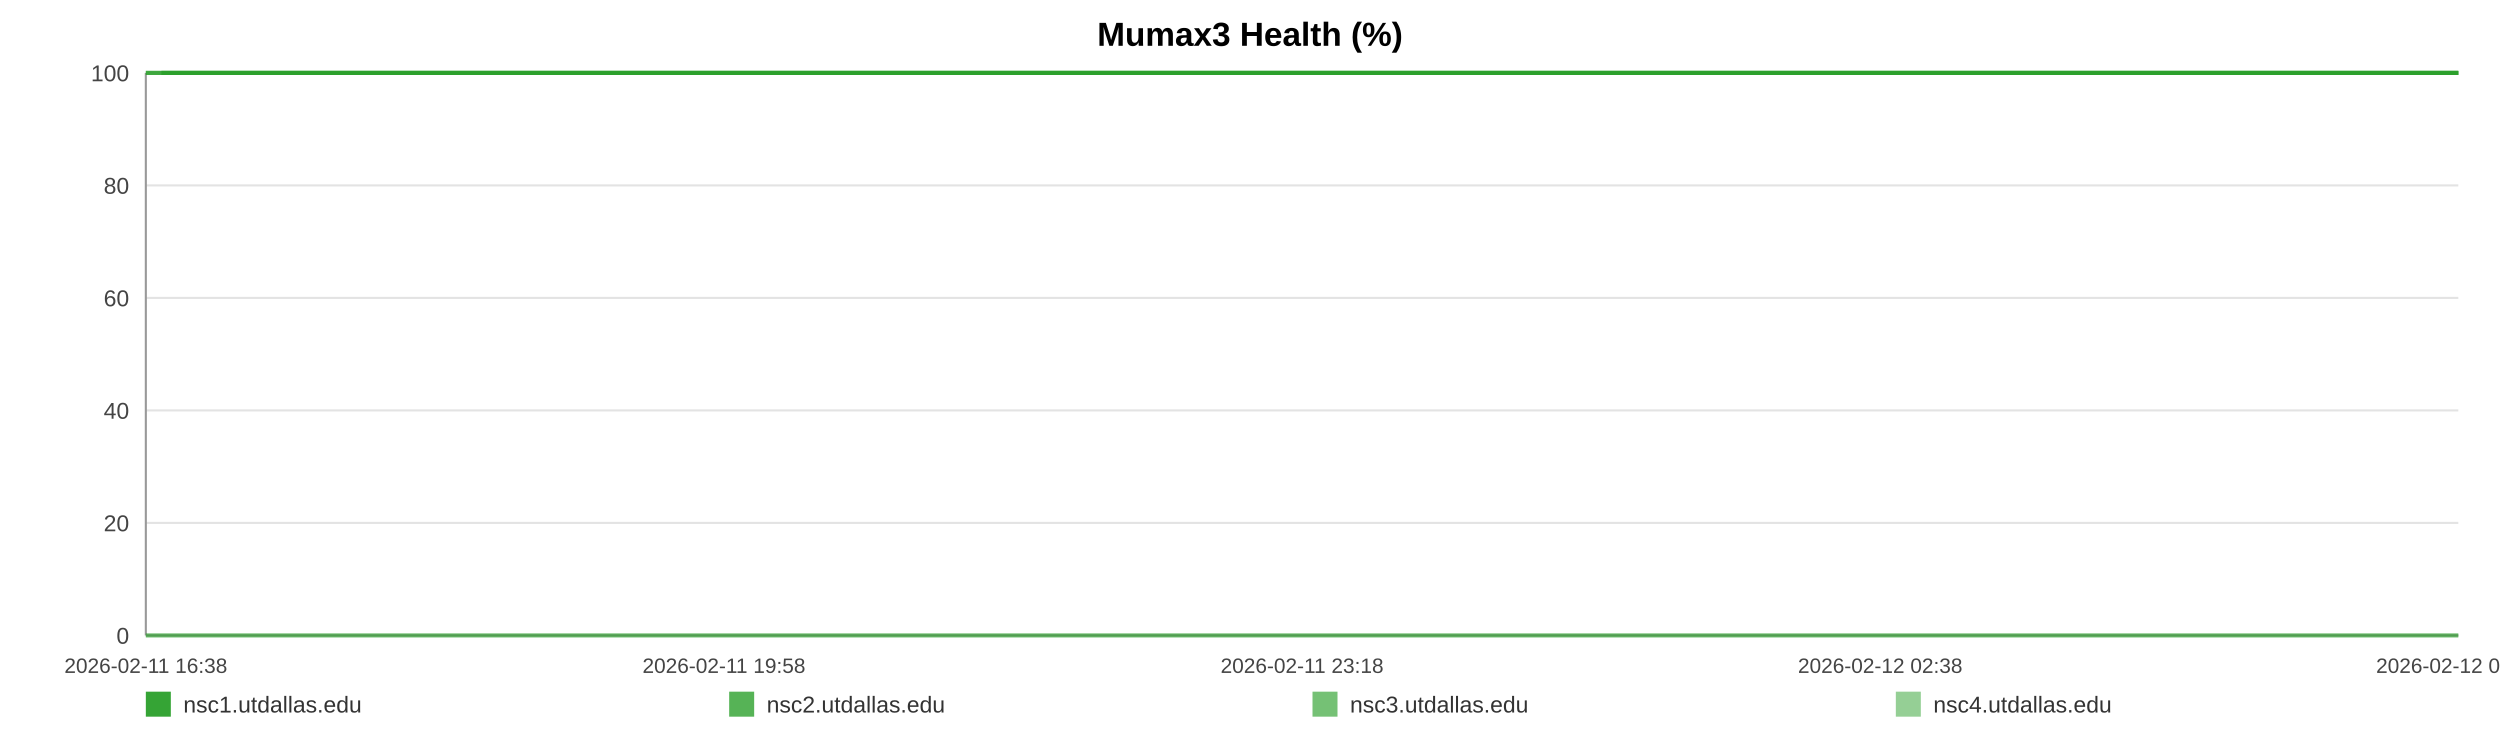
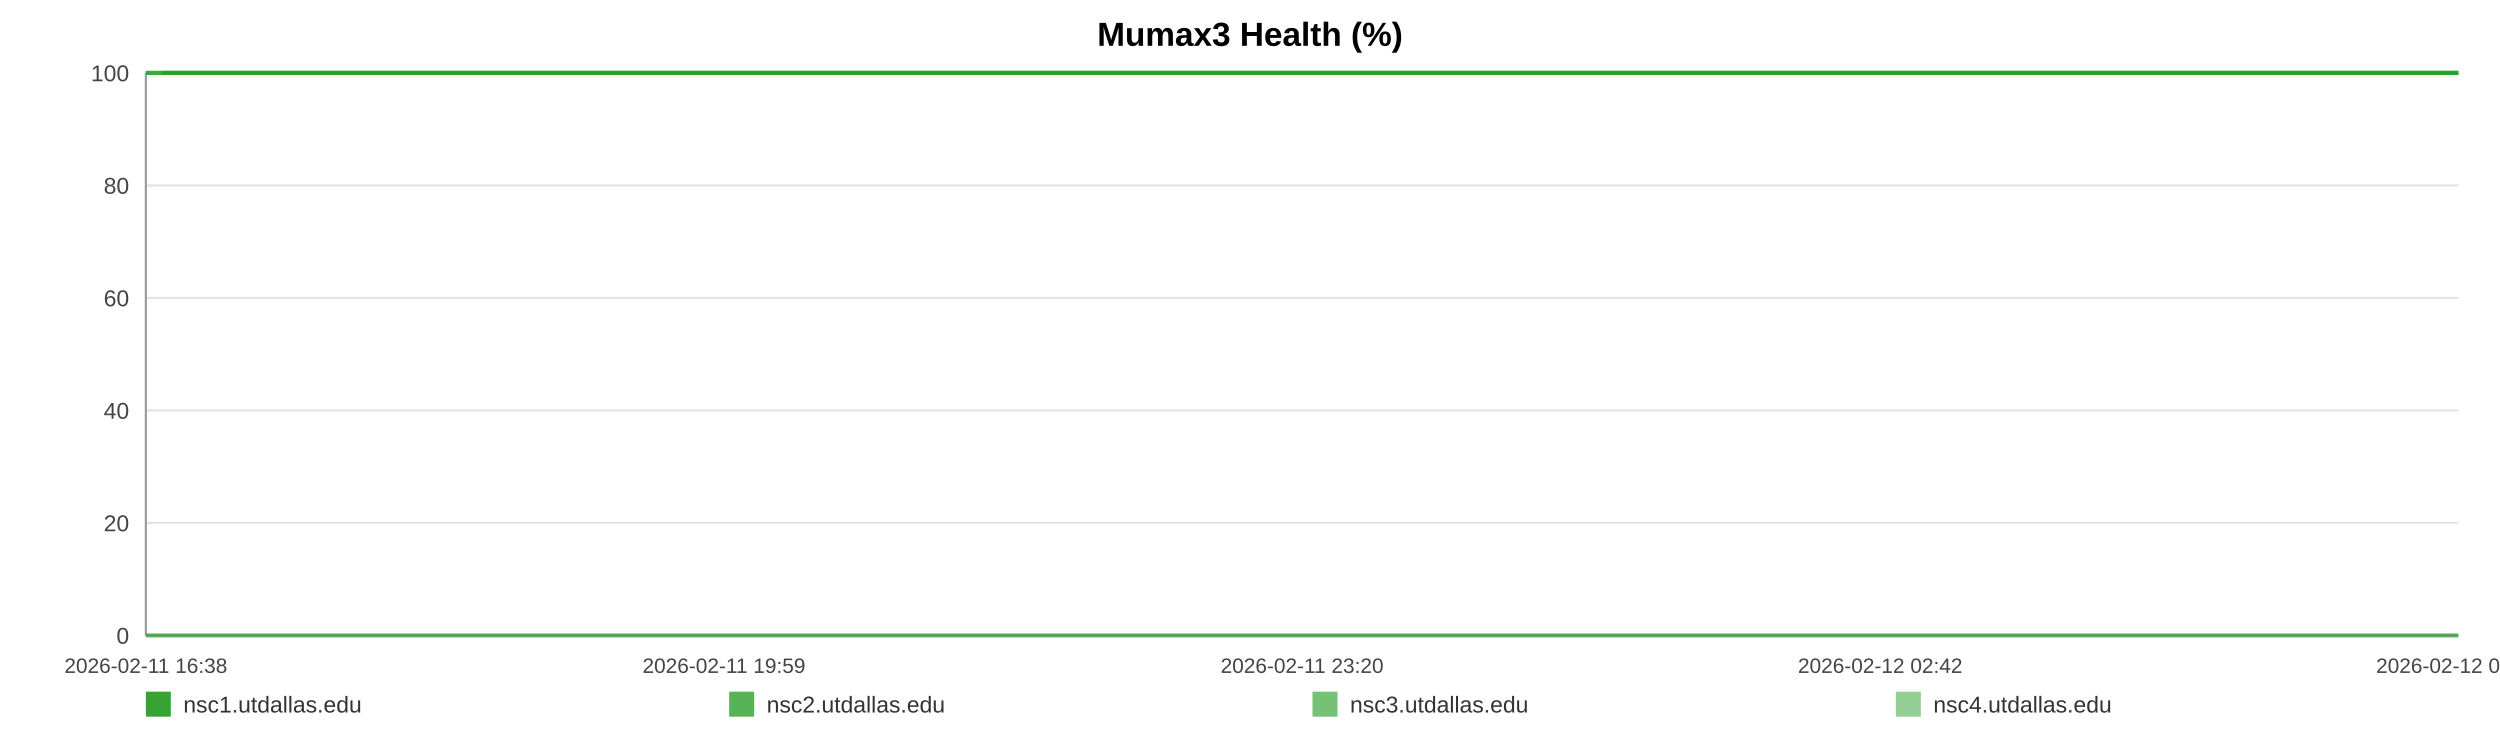
<svg xmlns="http://www.w3.org/2000/svg" width="1200" height="360" viewBox="0 0 1200 360" role="img" aria-label="Mumax3 Health (%)">
  <rect width="100%" height="100%" fill="#ffffff" />
  <text x="600.0" y="22" text-anchor="middle" font-size="16" font-family="Arial, Helvetica, sans-serif" font-weight="bold">Mumax3 Health (%)</text>
  <line x1="70" y1="35.00" x2="1180" y2="35.00" stroke="#e3e3e3" stroke-width="1" />
  <text x="62" y="39.00" text-anchor="end" font-size="11" fill="#444" font-family="Arial, Helvetica, sans-serif">100</text>
  <line x1="70" y1="89.00" x2="1180" y2="89.00" stroke="#e3e3e3" stroke-width="1" />
  <text x="62" y="93.00" text-anchor="end" font-size="11" fill="#444" font-family="Arial, Helvetica, sans-serif">80</text>
  <line x1="70" y1="143.00" x2="1180" y2="143.00" stroke="#e3e3e3" stroke-width="1" />
  <text x="62" y="147.00" text-anchor="end" font-size="11" fill="#444" font-family="Arial, Helvetica, sans-serif">60</text>
  <line x1="70" y1="197.00" x2="1180" y2="197.00" stroke="#e3e3e3" stroke-width="1" />
  <text x="62" y="201.00" text-anchor="end" font-size="11" fill="#444" font-family="Arial, Helvetica, sans-serif">40</text>
  <line x1="70" y1="251.00" x2="1180" y2="251.00" stroke="#e3e3e3" stroke-width="1" />
  <text x="62" y="255.00" text-anchor="end" font-size="11" fill="#444" font-family="Arial, Helvetica, sans-serif">20</text>
  <line x1="70" y1="305.00" x2="1180" y2="305.00" stroke="#e3e3e3" stroke-width="1" />
  <text x="62" y="309.00" text-anchor="end" font-size="11" fill="#444" font-family="Arial, Helvetica, sans-serif">0</text>
  <line x1="70" y1="35" x2="70" y2="305" stroke="#999" />
  <line x1="70" y1="305" x2="1180" y2="305" stroke="#999" />
  <text x="70.00" y="323" text-anchor="middle" font-size="10" fill="#444" font-family="Arial, Helvetica, sans-serif">2026-02-11 16:38</text>
-   <text x="347.50" y="323" text-anchor="middle" font-size="10" fill="#444" font-family="Arial, Helvetica, sans-serif">2026-02-11 19:58</text>
-   <text x="625.00" y="323" text-anchor="middle" font-size="10" fill="#444" font-family="Arial, Helvetica, sans-serif">2026-02-11 23:18</text>
-   <text x="902.50" y="323" text-anchor="middle" font-size="10" fill="#444" font-family="Arial, Helvetica, sans-serif">2026-02-12 02:38</text>
-   <text x="1180.00" y="323" text-anchor="middle" font-size="10" fill="#444" font-family="Arial, Helvetica, sans-serif">2026-02-12 05:58</text>
-   <polyline fill="none" stroke="#2ca02c" stroke-opacity="0.95" stroke-width="2" points="77.47,35.00 84.95,35.00 92.40,35.00 99.89,35.00 107.42,35.00 114.82,35.00 122.31,35.00 130.40,35.00 137.81,35.00 145.23,35.00 152.65,35.00 160.23,35.00 167.65,35.00 175.07,35.00 188.50,35.00 200.08,35.00 207.62,35.00 215.27,35.00 222.71,35.00 230.15,35.00 237.46,35.00 244.99,35.00 252.43,35.00 259.95,35.00 267.46,35.00 275.06,35.00 282.55,35.00 290.04,35.00 297.88,35.00 305.41,35.00 312.85,35.00 320.50,35.00 327.97,35.00 335.43,35.00 343.13,35.00 350.53,35.00 357.99,35.00 365.60,35.00 372.97,35.00 380.44,35.00 387.81,35.00 395.25,35.00 402.74,35.00 410.16,35.00 417.79,35.00 425.32,35.00 432.70,35.00 440.14,35.00 447.67,35.00 455.14,35.00 463.67,35.00 471.13,35.00 478.58,35.00 485.97,35.00 493.39,35.00 500.79,35.00 508.21,35.00 515.70,35.00 523.14,35.00 530.74,35.00 538.19,35.00 545.56,35.00 553.07,35.00 560.63,35.00 568.07,35.00 575.56,35.00 582.93,35.00 590.33,35.00 597.75,35.00 605.15,35.00 612.59,35.00 620.05,35.00 627.45,35.00 634.92,35.00 642.40,35.00 649.78,35.00 657.29,35.00 664.69,35.00 672.11,35.00 679.76,35.00 687.20,35.00 694.64,35.00 702.15,35.00 709.57,35.00 717.06,35.00 724.50,35.00 731.88,35.00 739.27,35.00 746.78,35.00 754.30,35.00 761.74,35.00 769.27,35.00 776.62,35.00 784.11,35.00 791.53,35.00 798.97,35.00 806.37,35.00 813.84,35.00 821.23,35.00 828.75,35.00 836.21,35.00 843.68,35.00 851.14,35.00 858.70,35.00 866.21,35.00 873.65,35.00 881.07,35.00 888.52,35.00 895.94,35.00 903.47,35.00 910.94,35.00 918.38,35.00 925.82,35.00 933.31,35.00 940.80,35.00 948.31,35.00 955.89,35.00 963.31,35.00 970.78,35.00 978.24,35.00 985.69,35.00 993.13,35.00 1000.64,35.00 1008.73,35.00 1016.15,35.00 1023.71,35.00 1031.15,35.00 1038.55,35.00 1045.94,35.00 1053.27,35.00 1060.71,35.00 1068.18,35.00 1075.62,35.00 1083.04,35.00 1090.48,35.00 1097.92,35.00 1105.32,35.00 1112.92,35.00 1120.34,35.00 1127.79,35.00 1135.21,35.00 1142.67,35.00 1150.09,35.00 1157.58,35.00 1165.07,35.00 1172.53,35.00 1180.00,35.00" />
-   <polyline fill="none" stroke="#2ca02c" stroke-opacity="0.80" stroke-width="2" points="70.00,35.00 77.47,35.00 84.95,35.00 92.40,35.00 99.89,35.00 107.42,35.00 114.82,35.00 122.31,35.00 130.40,35.00 137.81,35.00 145.23,35.00 152.65,35.00 160.23,35.00 167.65,35.00 175.07,35.00 188.50,35.00 200.08,35.00 207.62,35.00 215.27,35.00 222.71,35.00 230.15,35.00 237.46,35.00 244.99,35.00 252.43,35.00 259.95,35.00 267.46,35.00 275.06,35.00 282.55,35.00 290.04,35.00 297.88,35.00 305.41,35.00 312.85,35.00 320.50,35.00 327.97,35.00 335.43,35.00 343.13,35.00 350.53,35.00 357.99,35.00 365.60,35.00 372.97,35.00 380.44,35.00 387.81,35.00 395.25,35.00 402.74,35.00 410.16,35.00 417.79,35.00 425.32,35.00 432.70,35.00 440.14,35.00 447.67,35.00 455.14,35.00 463.67,35.00 471.13,35.00 478.58,35.00 485.97,35.00 493.39,35.00 500.79,35.00 508.21,35.00 515.70,35.00 523.14,35.00 530.74,35.00 538.19,35.00 545.56,35.00 553.07,35.00 560.63,35.00 568.07,35.00 575.56,35.00 582.93,35.00 590.33,35.00 597.75,35.00 605.15,35.00 612.59,35.00 620.05,35.00 627.45,35.00 634.92,35.00 642.40,35.00 649.78,35.00 657.29,35.00 664.69,35.00 672.11,35.00 679.76,35.00 687.20,35.00 694.64,35.00 702.15,35.00 709.57,35.00 717.06,35.00 724.50,35.00 731.88,35.00 739.27,35.00 746.78,35.00 754.30,35.00 761.74,35.00 769.27,35.00 776.62,35.00 784.11,35.00 791.53,35.00 798.97,35.00 806.37,35.00 813.84,35.00 821.23,35.00 828.75,35.00 836.21,35.00 843.68,35.00 851.14,35.00 858.70,35.00 866.21,35.00 873.65,35.00 881.07,35.00 888.52,35.00 895.94,35.00 903.47,35.00 910.94,35.00 918.38,35.00 925.82,35.00 933.31,35.00 940.80,35.00 948.31,35.00 955.89,35.00 963.31,35.00 970.78,35.00 978.24,35.00 985.69,35.00 993.13,35.00 1000.64,35.00 1008.73,35.00 1016.15,35.00 1023.71,35.00 1031.15,35.00 1038.55,35.00 1045.94,35.00 1053.27,35.00 1060.71,35.00 1068.18,35.00 1075.62,35.00 1083.04,35.00 1090.48,35.00 1097.92,35.00 1105.32,35.00 1112.92,35.00 1120.34,35.00 1127.79,35.00 1135.21,35.00 1142.67,35.00 1150.09,35.00 1157.58,35.00 1165.07,35.00 1172.53,35.00 1180.00,35.00" />
-   <polyline fill="none" stroke="#2ca02c" stroke-opacity="0.65" stroke-width="2" points="70.00,305.00 77.47,305.00 84.95,305.00 92.40,305.00 99.89,305.00 107.42,305.00 114.82,305.00 122.31,305.00 130.40,305.00 137.81,305.00 145.23,305.00 152.65,305.00 160.23,305.00 167.65,305.00 175.07,305.00 188.50,305.00 200.08,305.00 207.62,305.00 215.27,305.00 222.71,305.00 230.15,305.00 237.46,305.00 244.99,305.00 252.43,305.00 259.95,305.00 267.46,305.00 275.06,305.00 282.55,305.00 290.04,305.00 297.88,305.00 305.41,305.00 312.85,305.00 320.50,305.00 327.97,305.00 335.43,305.00 343.13,305.00 350.53,305.00 357.99,305.00 365.60,305.00 372.97,305.00 380.44,305.00 387.81,305.00 395.25,305.00 402.74,305.00 410.16,305.00 417.79,305.00 425.32,305.00 432.70,305.00 440.14,305.00 447.67,305.00 455.14,305.00 463.67,305.00 471.13,305.00 478.58,305.00 485.97,305.00 493.39,305.00 500.79,305.00 508.21,305.00 515.70,305.00 523.14,305.00 530.74,305.00 538.19,305.00 545.56,305.00 553.07,305.00 560.63,305.00 568.07,305.00 575.56,305.00 582.93,305.00 590.33,305.00 597.75,305.00 605.15,305.00 612.59,305.00 620.05,305.00 627.45,305.00 634.92,305.00 642.40,305.00 649.78,305.00 657.29,305.00 664.69,305.00 672.11,305.00 679.76,305.00 687.20,305.00 694.64,305.00 702.15,305.00 709.57,305.00 717.06,305.00 724.50,305.00 731.88,305.00 739.27,305.00 746.78,305.00 754.30,305.00 761.74,305.00 769.27,305.00 776.62,305.00 784.11,305.00 791.53,305.00 798.97,305.00 806.37,305.00 813.84,305.00 821.23,305.00 828.75,305.00 836.21,305.00 843.68,305.00 851.14,305.00 858.70,305.00 866.21,305.00 873.65,305.00 881.07,305.00 888.52,305.00 895.94,305.00 903.47,305.00 910.94,305.00 918.38,305.00 925.82,305.00 933.31,305.00 940.80,305.00 948.31,305.00 955.89,305.00 963.31,305.00 970.78,305.00 978.24,305.00 985.69,305.00 993.13,305.00 1000.64,305.00 1008.73,305.00 1016.15,305.00 1023.71,305.00 1031.15,305.00 1038.55,305.00 1045.94,305.00 1053.27,305.00 1060.71,305.00 1068.18,305.00 1075.62,305.00 1083.04,305.00 1090.48,305.00 1097.92,305.00 1105.32,305.00 1112.92,305.00 1120.34,305.00 1127.79,305.00 1135.21,305.00 1142.67,305.00 1150.09,305.00 1157.58,305.00 1165.07,305.00 1172.53,305.00 1180.00,305.00" />
-   <polyline fill="none" stroke="#2ca02c" stroke-opacity="0.50" stroke-width="2" points="70.00,35.00 77.47,35.00 84.95,35.00 92.40,35.00 99.89,35.00 107.42,35.00 114.82,35.00 122.31,35.00 130.40,35.00 137.81,35.00 145.23,35.00 152.65,35.00 160.23,35.00 167.65,35.00 175.07,35.00 188.50,35.00 200.08,35.00 207.62,35.00 215.27,35.00 222.71,35.00 230.15,35.00 237.46,35.00 244.99,35.00 252.43,35.00 259.95,35.00 267.46,35.00 275.06,35.00 282.55,35.00 290.04,35.00 297.88,35.00 305.41,35.00 312.85,35.00 320.50,35.00 327.97,35.00 335.43,35.00 343.13,35.00 350.53,35.00 357.99,35.00 365.60,35.00 372.97,35.00 380.44,35.00 387.81,35.00 395.25,35.00 402.74,35.00 410.16,35.00 417.79,35.00 425.32,35.00 432.70,35.00 440.14,35.00 447.67,35.00 455.14,35.00 463.67,35.00 471.13,35.00 478.58,35.00 485.97,35.00 493.39,35.00 500.79,35.00 508.21,35.00 515.70,35.00 523.14,35.00 530.74,35.00 538.19,35.00 545.56,35.00 553.07,35.00 560.63,35.00 568.07,35.00 575.56,35.00 582.93,35.00 590.33,35.00 597.75,35.00 605.15,35.00 612.59,35.00 620.05,35.00 627.45,35.00 634.92,35.00 642.40,35.00 649.78,35.00 657.29,35.00 664.69,35.00 672.11,35.00 679.76,35.00 687.20,35.00 694.64,35.00 702.15,35.00 709.57,35.00 717.06,35.00 724.50,35.00 731.88,35.00 739.27,35.00 746.78,35.00 754.30,35.00 761.74,35.00 769.27,35.00 776.62,35.00 784.11,35.00 791.53,35.00 798.97,35.00 806.37,35.00 813.84,35.00 821.23,35.00 828.75,35.00 836.21,35.00 843.68,35.00 851.14,35.00 858.70,35.00 866.21,35.00 873.65,35.00 881.07,35.00 888.52,35.00 895.94,35.00 903.47,35.00 910.94,35.00 918.38,35.00 925.82,35.00 933.31,35.00 940.80,35.00 948.31,35.00 955.89,35.00 963.31,35.00 970.78,35.00 978.24,35.00 985.69,35.00 993.13,35.00 1000.64,35.00 1008.73,35.00 1016.15,35.00 1023.71,35.00 1031.15,35.00 1038.55,35.00 1045.94,35.00 1053.27,35.00 1060.71,35.00 1068.18,35.00 1075.62,35.00 1083.04,35.00 1090.48,35.00 1097.92,35.00 1105.32,35.00 1112.92,35.00 1120.34,35.00 1127.79,35.00 1135.21,35.00 1142.67,35.00 1150.09,35.00 1157.58,35.00 1165.07,35.00 1172.53,35.00 1180.00,35.00" />
+   <text x="347.50" y="323" text-anchor="middle" font-size="10" fill="#444" font-family="Arial, Helvetica, sans-serif">2026-02-11 19:59</text>
+   <text x="625.00" y="323" text-anchor="middle" font-size="10" fill="#444" font-family="Arial, Helvetica, sans-serif">2026-02-11 23:20</text>
+   <text x="902.50" y="323" text-anchor="middle" font-size="10" fill="#444" font-family="Arial, Helvetica, sans-serif">2026-02-12 02:42</text>
+   <text x="1180.00" y="323" text-anchor="middle" font-size="10" fill="#444" font-family="Arial, Helvetica, sans-serif">2026-02-12 06:03</text>
+   <polyline fill="none" stroke="#2ca02c" stroke-opacity="0.95" stroke-width="2" points="77.42,35.00 84.85,35.00 92.25,35.00 99.69,35.00 107.17,35.00 114.52,35.00 121.96,35.00 129.99,35.00 137.36,35.00 144.73,35.00 152.10,35.00 159.63,35.00 167.00,35.00 174.37,35.00 187.71,35.00 199.22,35.00 206.70,35.00 214.30,35.00 221.69,35.00 229.09,35.00 236.34,35.00 243.83,35.00 251.22,35.00 258.68,35.00 266.14,35.00 273.70,35.00 281.14,35.00 288.57,35.00 296.36,35.00 303.84,35.00 311.24,35.00 318.84,35.00 326.25,35.00 333.67,35.00 341.31,35.00 348.66,35.00 356.08,35.00 363.63,35.00 370.95,35.00 378.37,35.00 385.69,35.00 393.09,35.00 400.52,35.00 407.89,35.00 415.47,35.00 422.96,35.00 430.28,35.00 437.67,35.00 445.16,35.00 452.57,35.00 461.05,35.00 468.46,35.00 475.86,35.00 483.20,35.00 490.57,35.00 497.92,35.00 505.29,35.00 512.73,35.00 520.12,35.00 527.67,35.00 535.07,35.00 542.39,35.00 549.85,35.00 557.36,35.00 564.75,35.00 572.19,35.00 579.52,35.00 586.86,35.00 594.23,35.00 601.58,35.00 608.97,35.00 616.39,35.00 623.74,35.00 631.15,35.00 638.59,35.00 645.92,35.00 653.38,35.00 660.72,35.00 668.09,35.00 675.69,35.00 683.09,35.00 690.48,35.00 697.94,35.00 705.31,35.00 712.75,35.00 720.14,35.00 727.47,35.00 734.82,35.00 742.28,35.00 749.74,35.00 757.13,35.00 764.62,35.00 771.92,35.00 779.36,35.00 786.73,35.00 794.12,35.00 801.47,35.00 808.88,35.00 816.23,35.00 823.69,35.00 831.11,35.00 838.52,35.00 845.94,35.00 853.45,35.00 860.91,35.00 868.30,35.00 875.67,35.00 883.06,35.00 890.43,35.00 897.92,35.00 905.34,35.00 912.73,35.00 920.12,35.00 927.56,35.00 935.00,35.00 942.46,35.00 949.99,35.00 957.36,35.00 964.78,35.00 972.19,35.00 979.59,35.00 986.98,35.00 994.44,35.00 1002.48,35.00 1009.85,35.00 1017.35,35.00 1024.75,35.00 1032.09,35.00 1039.44,35.00 1046.72,35.00 1054.11,35.00 1061.53,35.00 1068.92,35.00 1076.29,35.00 1083.68,35.00 1091.08,35.00 1098.42,35.00 1105.98,35.00 1113.35,35.00 1120.74,35.00 1128.11,35.00 1135.53,35.00 1142.90,35.00 1150.34,35.00 1157.78,35.00 1165.19,35.00 1172.61,35.00 1180.00,35.00" />
+   <polyline fill="none" stroke="#2ca02c" stroke-opacity="0.80" stroke-width="2" points="70.00,35.00 77.42,35.00 84.85,35.00 92.25,35.00 99.69,35.00 107.17,35.00 114.52,35.00 121.96,35.00 129.99,35.00 137.36,35.00 144.73,35.00 152.10,35.00 159.63,35.00 167.00,35.00 174.37,35.00 187.71,35.00 199.22,35.00 206.70,35.00 214.30,35.00 221.69,35.00 229.09,35.00 236.34,35.00 243.83,35.00 251.22,35.00 258.68,35.00 266.14,35.00 273.70,35.00 281.14,35.00 288.57,35.00 296.36,35.00 303.84,35.00 311.24,35.00 318.84,35.00 326.25,35.00 333.67,35.00 341.31,35.00 348.66,35.00 356.08,35.00 363.63,35.00 370.95,35.00 378.37,35.00 385.69,35.00 393.09,35.00 400.52,35.00 407.89,35.00 415.47,35.00 422.96,35.00 430.28,35.00 437.67,35.00 445.16,35.00 452.57,35.00 461.05,35.00 468.46,35.00 475.86,35.00 483.20,35.00 490.57,35.00 497.92,35.00 505.29,35.00 512.73,35.00 520.12,35.00 527.67,35.00 535.07,35.00 542.39,35.00 549.85,35.00 557.36,35.00 564.75,35.00 572.19,35.00 579.52,35.00 586.86,35.00 594.23,35.00 601.58,35.00 608.97,35.00 616.39,35.00 623.74,35.00 631.15,35.00 638.59,35.00 645.92,35.00 653.38,35.00 660.72,35.00 668.09,35.00 675.69,35.00 683.09,35.00 690.48,35.00 697.94,35.00 705.31,35.00 712.75,35.00 720.14,35.00 727.47,35.00 734.82,35.00 742.28,35.00 749.74,35.00 757.13,35.00 764.62,35.00 771.92,35.00 779.36,35.00 786.73,35.00 794.12,35.00 801.47,35.00 808.88,35.00 816.23,35.00 823.69,35.00 831.11,35.00 838.52,35.00 845.94,35.00 853.45,35.00 860.91,35.00 868.30,35.00 875.67,35.00 883.06,35.00 890.43,35.00 897.92,35.00 905.34,35.00 912.73,35.00 920.12,35.00 927.56,35.00 935.00,35.00 942.46,35.00 949.99,35.00 957.36,35.00 964.78,35.00 972.19,35.00 979.59,35.00 986.98,35.00 994.44,35.00 1002.48,35.00 1009.85,35.00 1017.35,35.00 1024.75,35.00 1032.09,35.00 1039.44,35.00 1046.72,35.00 1054.11,35.00 1061.53,35.00 1068.92,35.00 1076.29,35.00 1083.68,35.00 1091.08,35.00 1098.42,35.00 1105.98,35.00 1113.35,35.00 1120.74,35.00 1128.11,35.00 1135.53,35.00 1142.90,35.00 1150.34,35.00 1157.78,35.00 1165.19,35.00 1172.61,35.00 1180.00,35.00" />
+   <polyline fill="none" stroke="#2ca02c" stroke-opacity="0.65" stroke-width="2" points="70.00,305.00 77.42,305.00 84.85,305.00 92.25,305.00 99.69,305.00 107.17,305.00 114.52,305.00 121.96,305.00 129.99,305.00 137.36,305.00 144.73,305.00 152.10,305.00 159.63,305.00 167.00,305.00 174.37,305.00 187.71,305.00 199.22,305.00 206.70,305.00 214.30,305.00 221.69,305.00 229.09,305.00 236.34,305.00 243.83,305.00 251.22,305.00 258.68,305.00 266.14,305.00 273.70,305.00 281.14,305.00 288.57,305.00 296.36,305.00 303.84,305.00 311.24,305.00 318.84,305.00 326.25,305.00 333.67,305.00 341.31,305.00 348.66,305.00 356.08,305.00 363.63,305.00 370.95,305.00 378.37,305.00 385.69,305.00 393.09,305.00 400.52,305.00 407.89,305.00 415.47,305.00 422.96,305.00 430.28,305.00 437.67,305.00 445.16,305.00 452.57,305.00 461.05,305.00 468.46,305.00 475.86,305.00 483.20,305.00 490.57,305.00 497.92,305.00 505.29,305.00 512.73,305.00 520.12,305.00 527.67,305.00 535.07,305.00 542.39,305.00 549.85,305.00 557.36,305.00 564.75,305.00 572.19,305.00 579.52,305.00 586.86,305.00 594.23,305.00 601.58,305.00 608.97,305.00 616.39,305.00 623.74,305.00 631.15,305.00 638.59,305.00 645.92,305.00 653.38,305.00 660.72,305.00 668.09,305.00 675.69,305.00 683.09,305.00 690.48,305.00 697.94,305.00 705.31,305.00 712.75,305.00 720.14,305.00 727.47,305.00 734.82,305.00 742.28,305.00 749.74,305.00 757.13,305.00 764.62,305.00 771.92,305.00 779.36,305.00 786.73,305.00 794.12,305.00 801.47,305.00 808.88,305.00 816.23,305.00 823.69,305.00 831.11,305.00 838.52,305.00 845.94,305.00 853.45,305.00 860.91,305.00 868.30,305.00 875.67,305.00 883.06,305.00 890.43,305.00 897.92,305.00 905.34,305.00 912.73,305.00 920.12,305.00 927.56,305.00 935.00,305.00 942.46,305.00 949.99,305.00 957.36,305.00 964.78,305.00 972.19,305.00 979.59,305.00 986.98,305.00 994.44,305.00 1002.48,305.00 1009.85,305.00 1017.35,305.00 1024.75,305.00 1032.09,305.00 1039.44,305.00 1046.72,305.00 1054.11,305.00 1061.53,305.00 1068.92,305.00 1076.29,305.00 1083.68,305.00 1091.08,305.00 1098.42,305.00 1105.98,305.00 1113.35,305.00 1120.74,305.00 1128.11,305.00 1135.53,305.00 1142.90,305.00 1150.34,305.00 1157.78,305.00 1165.19,305.00 1172.61,305.00 1180.00,305.00" />
+   <polyline fill="none" stroke="#2ca02c" stroke-opacity="0.50" stroke-width="2" points="70.00,35.00 77.42,35.00 84.85,35.00 92.25,35.00 99.69,35.00 107.17,35.00 114.52,35.00 121.96,35.00 129.99,35.00 137.36,35.00 144.73,35.00 152.10,35.00 159.63,35.00 167.00,35.00 174.37,35.00 187.71,35.00 199.22,35.00 206.70,35.00 214.30,35.00 221.69,35.00 229.09,35.00 236.34,35.00 243.83,35.00 251.22,35.00 258.68,35.00 266.14,35.00 273.70,35.00 281.14,35.00 288.57,35.00 296.36,35.00 303.84,35.00 311.24,35.00 318.84,35.00 326.25,35.00 333.67,35.00 341.31,35.00 348.66,35.00 356.08,35.00 363.63,35.00 370.95,35.00 378.37,35.00 385.69,35.00 393.09,35.00 400.52,35.00 407.89,35.00 415.47,35.00 422.96,35.00 430.28,35.00 437.67,35.00 445.16,35.00 452.57,35.00 461.05,35.00 468.46,35.00 475.86,35.00 483.20,35.00 490.57,35.00 497.92,35.00 505.29,35.00 512.73,35.00 520.12,35.00 527.67,35.00 535.07,35.00 542.39,35.00 549.85,35.00 557.36,35.00 564.75,35.00 572.19,35.00 579.52,35.00 586.86,35.00 594.23,35.00 601.58,35.00 608.97,35.00 616.39,35.00 623.74,35.00 631.15,35.00 638.59,35.00 645.92,35.00 653.38,35.00 660.72,35.00 668.09,35.00 675.69,35.00 683.09,35.00 690.48,35.00 697.94,35.00 705.31,35.00 712.75,35.00 720.14,35.00 727.47,35.00 734.82,35.00 742.28,35.00 749.74,35.00 757.13,35.00 764.62,35.00 771.92,35.00 779.36,35.00 786.73,35.00 794.12,35.00 801.47,35.00 808.88,35.00 816.23,35.00 823.69,35.00 831.11,35.00 838.52,35.00 845.94,35.00 853.45,35.00 860.91,35.00 868.30,35.00 875.67,35.00 883.06,35.00 890.43,35.00 897.92,35.00 905.34,35.00 912.73,35.00 920.12,35.00 927.56,35.00 935.00,35.00 942.46,35.00 949.99,35.00 957.36,35.00 964.78,35.00 972.19,35.00 979.59,35.00 986.98,35.00 994.44,35.00 1002.48,35.00 1009.85,35.00 1017.35,35.00 1024.75,35.00 1032.09,35.00 1039.44,35.00 1046.72,35.00 1054.11,35.00 1061.53,35.00 1068.92,35.00 1076.29,35.00 1083.68,35.00 1091.08,35.00 1098.42,35.00 1105.98,35.00 1113.35,35.00 1120.74,35.00 1128.11,35.00 1135.53,35.00 1142.90,35.00 1150.34,35.00 1157.78,35.00 1165.19,35.00 1172.61,35.00 1180.00,35.00" />
  <rect x="70" y="332" width="12" height="12" fill="#2ca02c" fill-opacity="0.95" />
  <text x="88" y="342" font-size="11" fill="#333" font-family="Arial, Helvetica, sans-serif">nsc1.utdallas.edu</text>
  <rect x="350" y="332" width="12" height="12" fill="#2ca02c" fill-opacity="0.80" />
  <text x="368" y="342" font-size="11" fill="#333" font-family="Arial, Helvetica, sans-serif">nsc2.utdallas.edu</text>
  <rect x="630" y="332" width="12" height="12" fill="#2ca02c" fill-opacity="0.65" />
  <text x="648" y="342" font-size="11" fill="#333" font-family="Arial, Helvetica, sans-serif">nsc3.utdallas.edu</text>
  <rect x="910" y="332" width="12" height="12" fill="#2ca02c" fill-opacity="0.50" />
  <text x="928" y="342" font-size="11" fill="#333" font-family="Arial, Helvetica, sans-serif">nsc4.utdallas.edu</text>
</svg>
